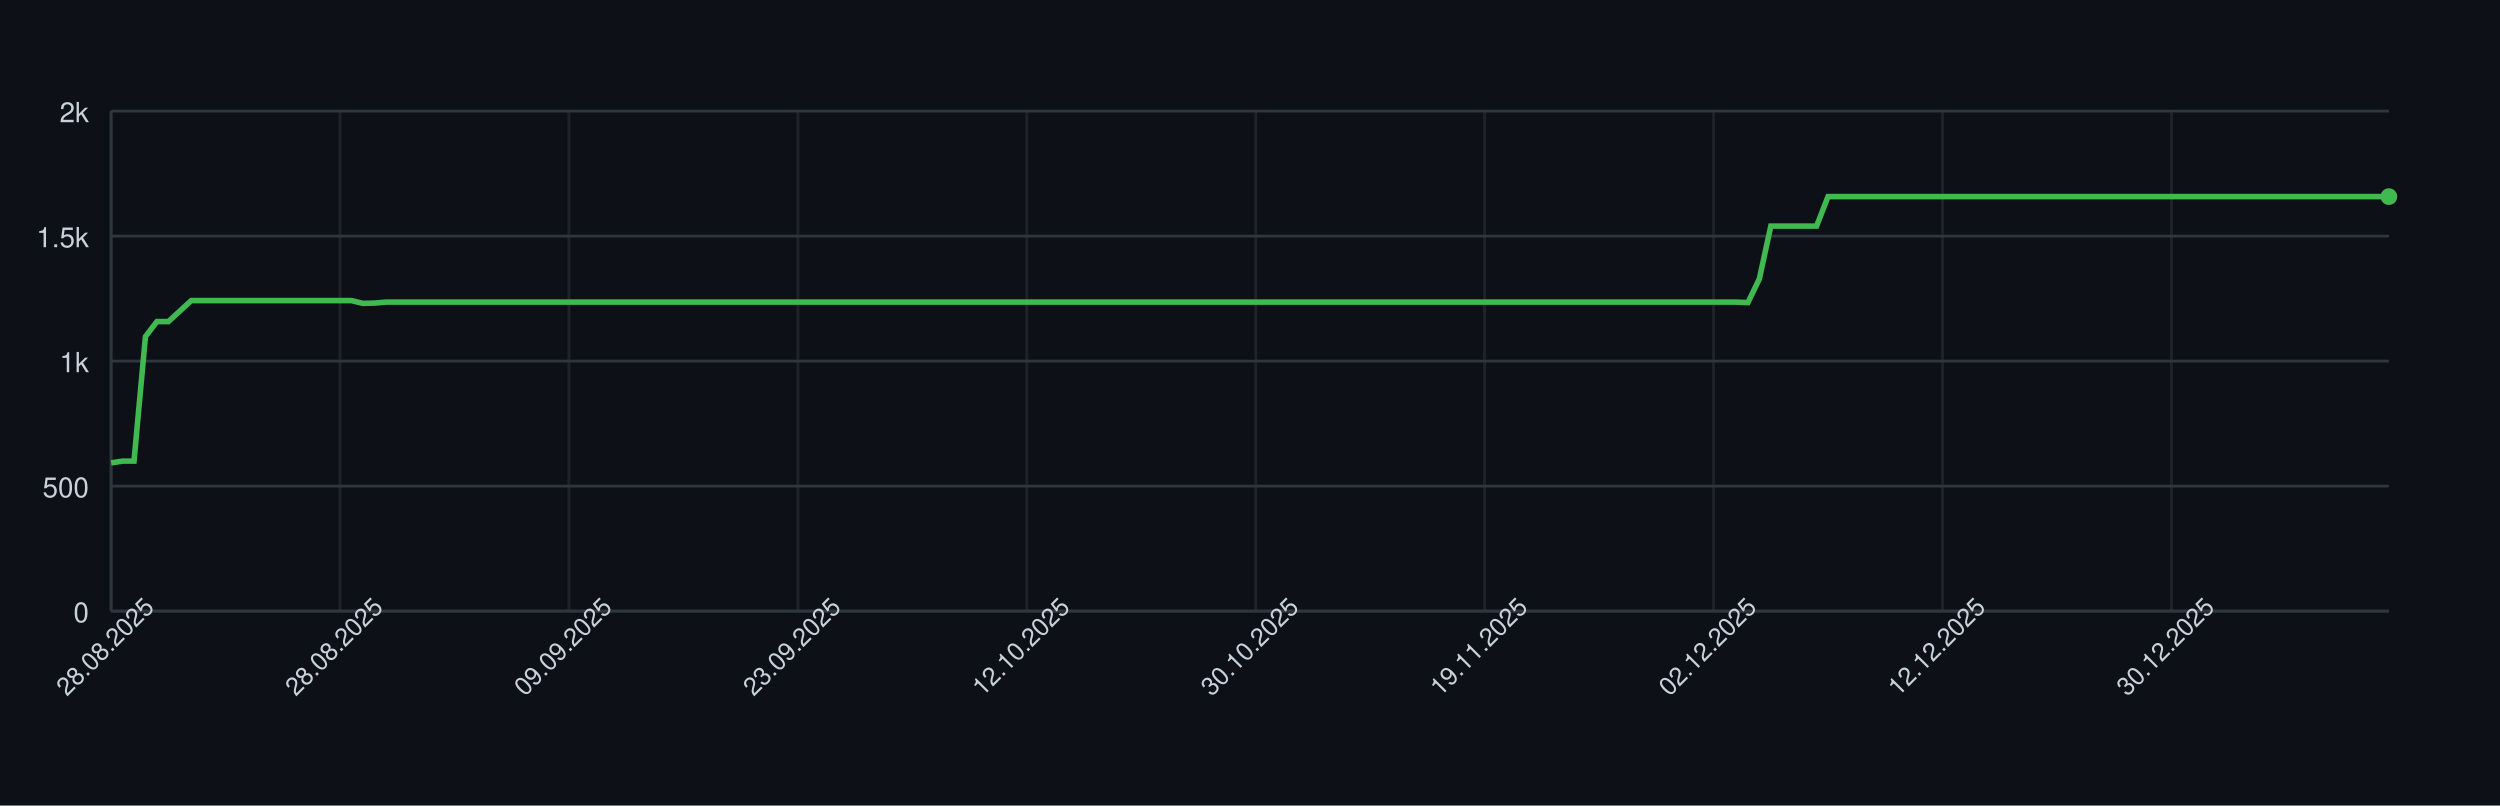
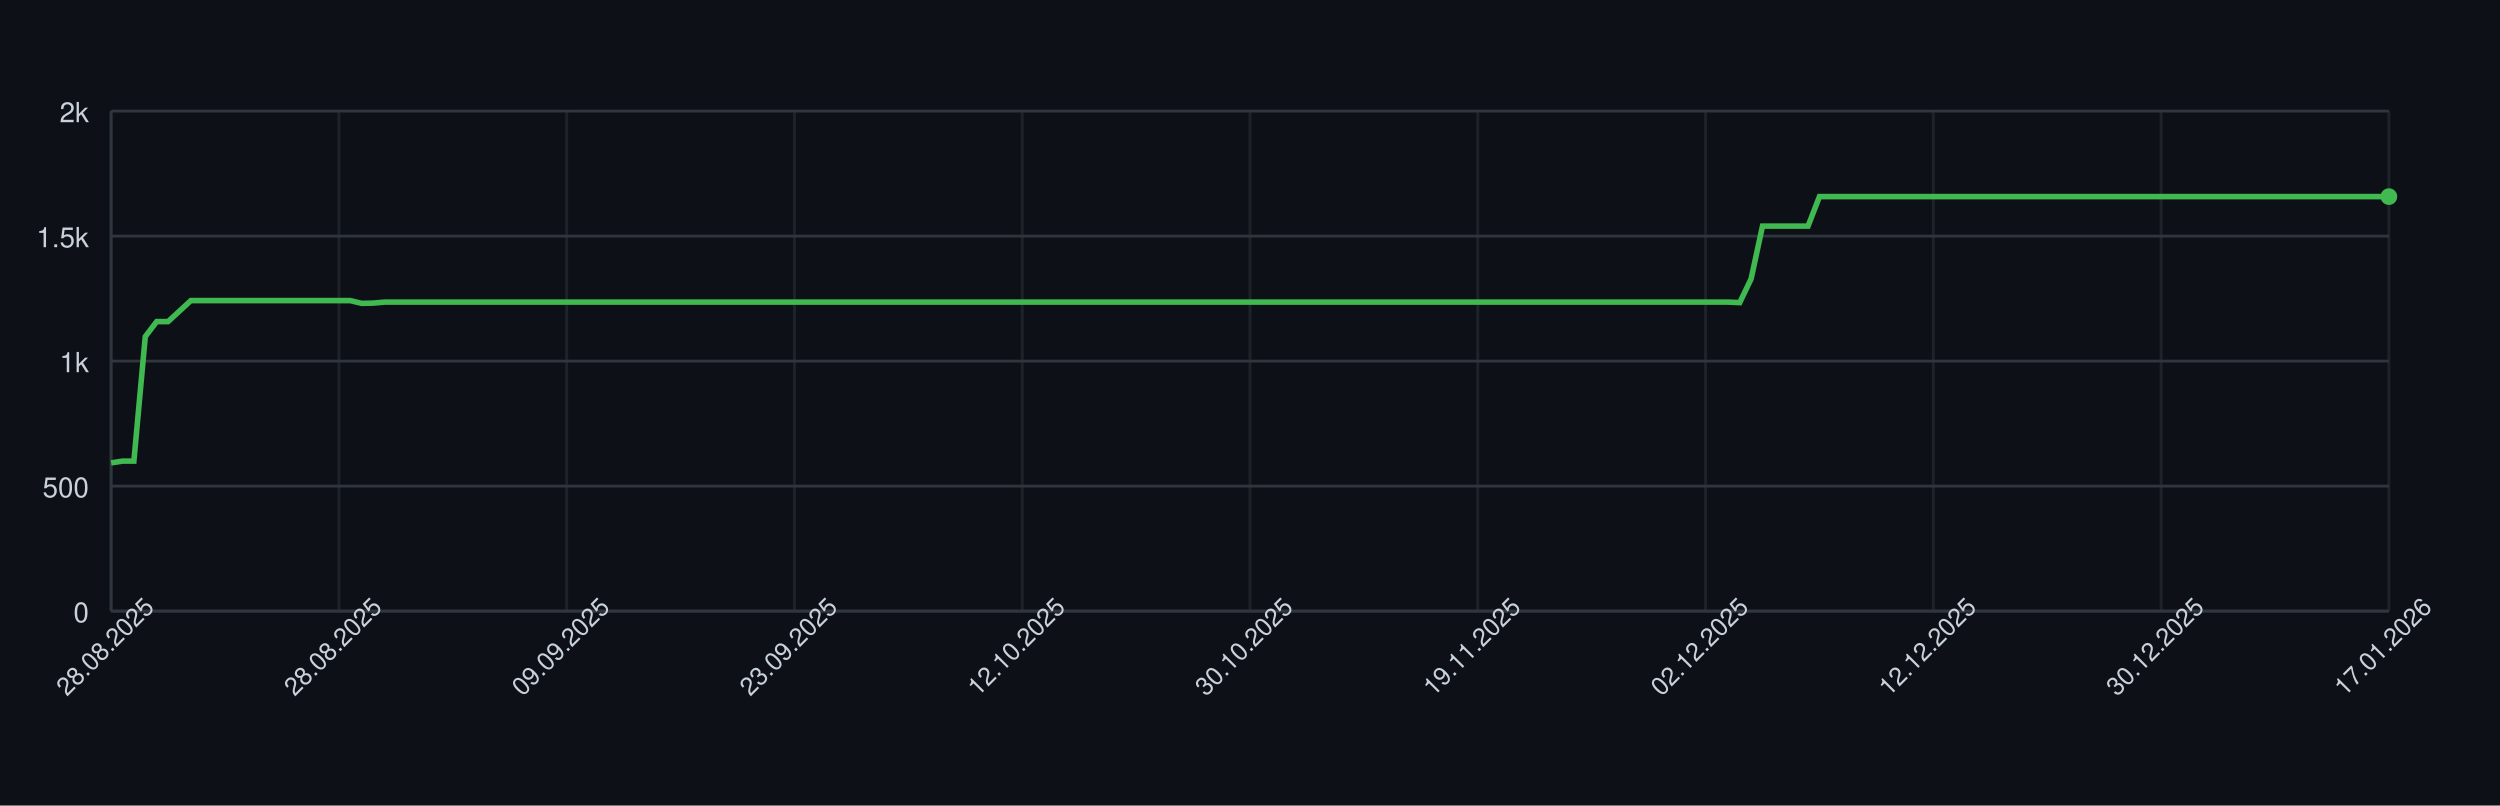
<svg xmlns="http://www.w3.org/2000/svg" width="900" height="290" style="font-family: -apple-system, BlinkMacSystemFont, 'Segoe UI', Helvetica, Arial, sans-serif;">
  <rect width="100%" height="100%" fill="#0d1117" />
  <g>
    <line x1="40" y1="220.00" x2="860" y2="220.00" stroke="#30363d" />
    <text x="32" y="224.00" font-size="10" fill="#c9d1d9" text-anchor="end">0</text>
    <line x1="40" y1="175.00" x2="860" y2="175.00" stroke="#30363d" />
    <text x="32" y="179.00" font-size="10" fill="#c9d1d9" text-anchor="end">500</text>
    <line x1="40" y1="130.00" x2="860" y2="130.00" stroke="#30363d" />
    <text x="32" y="134.00" font-size="10" fill="#c9d1d9" text-anchor="end">1k</text>
    <line x1="40" y1="85.00" x2="860" y2="85.00" stroke="#30363d" />
    <text x="32" y="89.00" font-size="10" fill="#c9d1d9" text-anchor="end">1.5k</text>
    <line x1="40" y1="40.00" x2="860" y2="40.00" stroke="#30363d" />
    <text x="32" y="44.00" font-size="10" fill="#c9d1d9" text-anchor="end">2k</text>
    <line x1="40.00" y1="40" x2="40.00" y2="220" stroke="#30363d" opacity="0.5" />
-     <line x1="122.41" y1="40" x2="122.41" y2="220" stroke="#30363d" opacity="0.5" />
-     <line x1="204.82" y1="40" x2="204.82" y2="220" stroke="#30363d" opacity="0.5" />
-     <line x1="287.24" y1="40" x2="287.24" y2="220" stroke="#30363d" opacity="0.5" />
-     <line x1="369.65" y1="40" x2="369.65" y2="220" stroke="#30363d" opacity="0.5" />
-     <line x1="452.06" y1="40" x2="452.06" y2="220" stroke="#30363d" opacity="0.5" />
-     <line x1="534.47" y1="40" x2="534.47" y2="220" stroke="#30363d" opacity="0.5" />
-     <line x1="616.88" y1="40" x2="616.88" y2="220" stroke="#30363d" opacity="0.5" />
-     <line x1="699.30" y1="40" x2="699.30" y2="220" stroke="#30363d" opacity="0.5" />
-     <line x1="781.71" y1="40" x2="781.71" y2="220" stroke="#30363d" opacity="0.5" />
+     <line x1="122.00" y1="40" x2="122.00" y2="220" stroke="#30363d" opacity="0.5" />
+     <line x1="204.00" y1="40" x2="204.00" y2="220" stroke="#30363d" opacity="0.5" />
+     <line x1="286.00" y1="40" x2="286.00" y2="220" stroke="#30363d" opacity="0.5" />
+     <line x1="368.00" y1="40" x2="368.00" y2="220" stroke="#30363d" opacity="0.5" />
+     <line x1="450.00" y1="40" x2="450.00" y2="220" stroke="#30363d" opacity="0.5" />
+     <line x1="532.00" y1="40" x2="532.00" y2="220" stroke="#30363d" opacity="0.5" />
+     <line x1="614.00" y1="40" x2="614.00" y2="220" stroke="#30363d" opacity="0.5" />
+     <line x1="696.00" y1="40" x2="696.00" y2="220" stroke="#30363d" opacity="0.5" />
+     <line x1="778.00" y1="40" x2="778.00" y2="220" stroke="#30363d" opacity="0.5" />
+     <line x1="860.00" y1="40" x2="860.00" y2="220" stroke="#30363d" opacity="0.5" />
    <line x1="40" y1="220" x2="860" y2="220" stroke="#30363d" />
    <line x1="40" y1="40" x2="40" y2="220" stroke="#30363d" />
-     <path d="M 40.00 166.63 L 44.12 166.00 L 48.24 166.00 L 52.36 121.18 L 56.48 115.78 L 60.60 115.78 L 64.72 112.00 L 68.84 108.22 L 72.96 108.22 L 77.09 108.22 L 81.21 108.22 L 85.33 108.22 L 89.45 108.22 L 93.57 108.22 L 97.69 108.22 L 101.81 108.22 L 105.93 108.22 L 110.05 108.22 L 114.17 108.22 L 118.29 108.22 L 122.41 108.22 L 126.53 108.22 L 130.65 109.21 L 134.77 109.12 L 138.89 108.76 L 143.02 108.76 L 147.14 108.76 L 151.26 108.76 L 155.38 108.76 L 159.50 108.76 L 163.62 108.76 L 167.74 108.76 L 171.86 108.76 L 175.98 108.76 L 180.10 108.76 L 184.22 108.76 L 188.34 108.76 L 192.46 108.76 L 196.58 108.76 L 200.70 108.76 L 204.82 108.76 L 208.94 108.76 L 213.07 108.76 L 217.19 108.76 L 221.31 108.76 L 225.43 108.76 L 229.55 108.76 L 233.67 108.76 L 237.79 108.76 L 241.91 108.76 L 246.03 108.76 L 250.15 108.76 L 254.27 108.76 L 258.39 108.76 L 262.51 108.76 L 266.63 108.76 L 270.75 108.76 L 274.87 108.76 L 278.99 108.76 L 283.12 108.76 L 287.24 108.76 L 291.36 108.76 L 295.48 108.76 L 299.60 108.76 L 303.72 108.76 L 307.84 108.76 L 311.96 108.76 L 316.08 108.76 L 320.20 108.76 L 324.32 108.76 L 328.44 108.76 L 332.56 108.76 L 336.68 108.76 L 340.80 108.76 L 344.92 108.76 L 349.05 108.76 L 353.17 108.76 L 357.29 108.76 L 361.41 108.76 L 365.53 108.76 L 369.65 108.76 L 373.77 108.76 L 377.89 108.76 L 382.01 108.76 L 386.13 108.76 L 390.25 108.76 L 394.37 108.76 L 398.49 108.76 L 402.61 108.76 L 406.73 108.76 L 410.85 108.76 L 414.97 108.76 L 419.10 108.76 L 423.22 108.76 L 427.34 108.76 L 431.46 108.76 L 435.58 108.76 L 439.70 108.76 L 443.82 108.76 L 447.94 108.76 L 452.06 108.76 L 456.18 108.76 L 460.30 108.76 L 464.42 108.76 L 468.54 108.76 L 472.66 108.76 L 476.78 108.76 L 480.90 108.76 L 485.03 108.76 L 489.15 108.76 L 493.27 108.76 L 497.39 108.76 L 501.51 108.76 L 505.63 108.76 L 509.75 108.76 L 513.87 108.76 L 517.99 108.76 L 522.11 108.76 L 526.23 108.76 L 530.35 108.76 L 534.47 108.76 L 538.59 108.76 L 542.71 108.76 L 546.83 108.76 L 550.95 108.76 L 555.08 108.76 L 559.20 108.76 L 563.32 108.76 L 567.44 108.76 L 571.56 108.76 L 575.68 108.76 L 579.80 108.76 L 583.92 108.76 L 588.04 108.76 L 592.16 108.76 L 596.28 108.76 L 600.40 108.76 L 604.52 108.76 L 608.64 108.76 L 612.76 108.76 L 616.88 108.76 L 621.01 108.76 L 625.13 108.76 L 629.25 108.94 L 633.37 100.39 L 637.49 81.40 L 641.61 81.40 L 645.73 81.40 L 649.85 81.40 L 653.97 81.40 L 658.09 70.78 L 662.21 70.78 L 666.33 70.78 L 670.45 70.78 L 674.57 70.78 L 678.69 70.78 L 682.81 70.78 L 686.93 70.78 L 691.06 70.78 L 695.18 70.78 L 699.30 70.78 L 703.42 70.78 L 707.54 70.78 L 711.66 70.78 L 715.78 70.78 L 719.90 70.78 L 724.02 70.78 L 728.14 70.78 L 732.26 70.78 L 736.38 70.78 L 740.50 70.78 L 744.62 70.78 L 748.74 70.78 L 752.86 70.78 L 756.98 70.78 L 761.11 70.78 L 765.23 70.78 L 769.35 70.78 L 773.47 70.78 L 777.59 70.78 L 781.71 70.78 L 785.83 70.78 L 789.95 70.78 L 794.07 70.78 L 798.19 70.78 L 802.31 70.78 L 806.43 70.78 L 810.55 70.78 L 814.67 70.78 L 818.79 70.78 L 822.91 70.78 L 827.04 70.78 L 831.16 70.78 L 835.28 70.78 L 839.40 70.78 L 843.52 70.78 L 847.64 70.78 L 851.76 70.78 L 855.88 70.78 L 860.00 70.78" fill="none" stroke="#3fb950" stroke-width="2" />
+     <path d="M 40.00 166.63 L 44.10 166.00 L 48.20 166.00 L 52.30 121.18 L 56.40 115.78 L 60.50 115.78 L 64.60 112.00 L 68.70 108.22 L 72.80 108.22 L 76.90 108.22 L 81.00 108.22 L 85.10 108.22 L 89.20 108.22 L 93.30 108.22 L 97.40 108.22 L 101.50 108.22 L 105.60 108.22 L 109.70 108.22 L 113.80 108.22 L 117.90 108.22 L 122.00 108.22 L 126.10 108.22 L 130.20 109.21 L 134.30 109.12 L 138.40 108.76 L 142.50 108.76 L 146.60 108.76 L 150.70 108.76 L 154.80 108.76 L 158.90 108.76 L 163.00 108.76 L 167.10 108.76 L 171.20 108.76 L 175.30 108.76 L 179.40 108.76 L 183.50 108.76 L 187.60 108.76 L 191.70 108.76 L 195.80 108.76 L 199.90 108.76 L 204.00 108.76 L 208.10 108.76 L 212.20 108.76 L 216.30 108.76 L 220.40 108.76 L 224.50 108.76 L 228.60 108.76 L 232.70 108.76 L 236.80 108.76 L 240.90 108.76 L 245.00 108.76 L 249.10 108.76 L 253.20 108.76 L 257.30 108.76 L 261.40 108.76 L 265.50 108.76 L 269.60 108.76 L 273.70 108.76 L 277.80 108.76 L 281.90 108.76 L 286.00 108.76 L 290.10 108.76 L 294.20 108.76 L 298.30 108.76 L 302.40 108.76 L 306.50 108.76 L 310.60 108.76 L 314.70 108.76 L 318.80 108.76 L 322.90 108.76 L 327.00 108.76 L 331.10 108.76 L 335.20 108.76 L 339.30 108.76 L 343.40 108.76 L 347.50 108.76 L 351.60 108.76 L 355.70 108.76 L 359.80 108.76 L 363.90 108.76 L 368.00 108.76 L 372.10 108.76 L 376.20 108.76 L 380.30 108.76 L 384.40 108.76 L 388.50 108.76 L 392.60 108.76 L 396.70 108.76 L 400.80 108.76 L 404.90 108.76 L 409.00 108.76 L 413.10 108.76 L 417.20 108.76 L 421.30 108.76 L 425.40 108.76 L 429.50 108.76 L 433.60 108.76 L 437.70 108.76 L 441.80 108.76 L 445.90 108.76 L 450.00 108.76 L 454.10 108.76 L 458.20 108.76 L 462.30 108.76 L 466.40 108.76 L 470.50 108.76 L 474.60 108.76 L 478.70 108.76 L 482.80 108.76 L 486.90 108.76 L 491.00 108.76 L 495.10 108.76 L 499.20 108.76 L 503.30 108.76 L 507.40 108.76 L 511.50 108.76 L 515.60 108.76 L 519.70 108.76 L 523.80 108.76 L 527.90 108.76 L 532.00 108.76 L 536.10 108.76 L 540.20 108.76 L 544.30 108.76 L 548.40 108.76 L 552.50 108.76 L 556.60 108.76 L 560.70 108.76 L 564.80 108.76 L 568.90 108.76 L 573.00 108.76 L 577.10 108.76 L 581.20 108.76 L 585.30 108.76 L 589.40 108.76 L 593.50 108.76 L 597.60 108.76 L 601.70 108.76 L 605.80 108.76 L 609.90 108.76 L 614.00 108.76 L 618.10 108.76 L 622.20 108.76 L 626.30 108.94 L 630.40 100.39 L 634.50 81.40 L 638.60 81.40 L 642.70 81.40 L 646.80 81.40 L 650.90 81.40 L 655.00 70.78 L 659.10 70.78 L 663.20 70.78 L 667.30 70.78 L 671.40 70.78 L 675.50 70.78 L 679.60 70.78 L 683.70 70.78 L 687.80 70.78 L 691.90 70.78 L 696.00 70.78 L 700.10 70.78 L 704.20 70.78 L 708.30 70.78 L 712.40 70.78 L 716.50 70.78 L 720.60 70.78 L 724.70 70.78 L 728.80 70.78 L 732.90 70.78 L 737.00 70.78 L 741.10 70.78 L 745.20 70.78 L 749.30 70.78 L 753.40 70.78 L 757.50 70.78 L 761.60 70.78 L 765.70 70.78 L 769.80 70.78 L 773.90 70.78 L 778.00 70.78 L 782.10 70.78 L 786.20 70.78 L 790.30 70.78 L 794.40 70.78 L 798.50 70.78 L 802.60 70.78 L 806.70 70.78 L 810.80 70.78 L 814.90 70.78 L 819.00 70.78 L 823.10 70.78 L 827.20 70.78 L 831.30 70.78 L 835.40 70.78 L 839.50 70.78 L 843.60 70.78 L 847.70 70.78 L 851.80 70.78 L 855.90 70.78 L 860.00 70.78" fill="none" stroke="#3fb950" stroke-width="2" />
    <circle cx="860.00" cy="70.78" r="3" fill="#3fb950" />
    <text x="40.00" y="235.00" font-size="9" fill="#c9d1d9" text-anchor="middle" transform="rotate(-45 40.00 235.00)">28.08.2025</text>
-     <text x="122.41" y="235.00" font-size="9" fill="#c9d1d9" text-anchor="middle" transform="rotate(-45 122.41 235.00)">28.08.2025</text>
-     <text x="204.82" y="235.00" font-size="9" fill="#c9d1d9" text-anchor="middle" transform="rotate(-45 204.82 235.00)">09.09.2025</text>
-     <text x="287.24" y="235.00" font-size="9" fill="#c9d1d9" text-anchor="middle" transform="rotate(-45 287.24 235.00)">23.09.2025</text>
-     <text x="369.65" y="235.00" font-size="9" fill="#c9d1d9" text-anchor="middle" transform="rotate(-45 369.65 235.00)">12.10.2025</text>
-     <text x="452.06" y="235.00" font-size="9" fill="#c9d1d9" text-anchor="middle" transform="rotate(-45 452.06 235.00)">30.10.2025</text>
-     <text x="534.47" y="235.00" font-size="9" fill="#c9d1d9" text-anchor="middle" transform="rotate(-45 534.47 235.00)">19.11.2025</text>
-     <text x="616.88" y="235.00" font-size="9" fill="#c9d1d9" text-anchor="middle" transform="rotate(-45 616.88 235.00)">02.12.2025</text>
-     <text x="699.30" y="235.00" font-size="9" fill="#c9d1d9" text-anchor="middle" transform="rotate(-45 699.30 235.00)">12.12.2025</text>
-     <text x="781.71" y="235.00" font-size="9" fill="#c9d1d9" text-anchor="middle" transform="rotate(-45 781.71 235.00)">30.12.2025</text>
+     <text x="122.00" y="235.00" font-size="9" fill="#c9d1d9" text-anchor="middle" transform="rotate(-45 122.00 235.00)">28.08.2025</text>
+     <text x="204.00" y="235.00" font-size="9" fill="#c9d1d9" text-anchor="middle" transform="rotate(-45 204.00 235.00)">09.09.2025</text>
+     <text x="286.00" y="235.00" font-size="9" fill="#c9d1d9" text-anchor="middle" transform="rotate(-45 286.00 235.00)">23.09.2025</text>
+     <text x="368.00" y="235.00" font-size="9" fill="#c9d1d9" text-anchor="middle" transform="rotate(-45 368.00 235.00)">12.10.2025</text>
+     <text x="450.00" y="235.00" font-size="9" fill="#c9d1d9" text-anchor="middle" transform="rotate(-45 450.00 235.00)">30.10.2025</text>
+     <text x="532.00" y="235.00" font-size="9" fill="#c9d1d9" text-anchor="middle" transform="rotate(-45 532.00 235.00)">19.11.2025</text>
+     <text x="614.00" y="235.00" font-size="9" fill="#c9d1d9" text-anchor="middle" transform="rotate(-45 614.00 235.00)">02.12.2025</text>
+     <text x="696.00" y="235.00" font-size="9" fill="#c9d1d9" text-anchor="middle" transform="rotate(-45 696.00 235.00)">12.12.2025</text>
+     <text x="778.00" y="235.00" font-size="9" fill="#c9d1d9" text-anchor="middle" transform="rotate(-45 778.00 235.00)">30.12.2025</text>
+     <text x="860.00" y="235.00" font-size="9" fill="#c9d1d9" text-anchor="middle" transform="rotate(-45 860.00 235.00)">17.01.2026</text>
  </g>
</svg>
